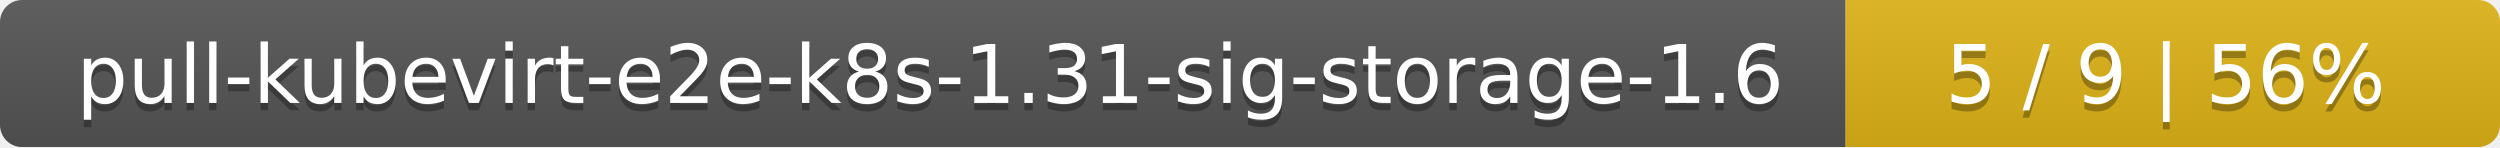
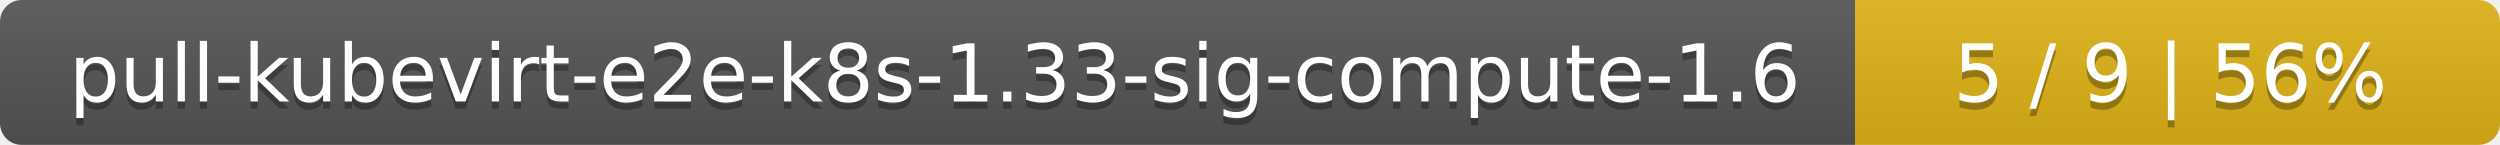
- <svg xmlns="http://www.w3.org/2000/svg" width="340" height="20">
+ <svg xmlns="http://www.w3.org/2000/svg" width="345" height="20">
  <linearGradient id="smooth" x2="0" y2="100%">
    <stop offset="0" stop-color="#bbb" stop-opacity=".1" />
    <stop offset="1" stop-opacity=".1" />
  </linearGradient>
  <mask id="round">
-     <rect width="340" height="20" rx="3" fill="#fff" />
+     <rect width="345" height="20" rx="3" fill="#fff" />
  </mask>
  <g mask="url(#round)">
-     <rect width="251" height="20" fill="#555" />
-     <rect x="251" width="89" height="20" fill="#dfb317" />
-     <rect width="340" height="20" fill="url(#smooth)" />
+     <rect width="256" height="20" fill="#555" />
+     <rect x="256" width="89" height="20" fill="#dfb317" />
+     <rect width="345" height="20" fill="url(#smooth)" />
  </g>
  <g fill="#fff" text-anchor="middle" font-family="DejaVu Sans,Verdana,Geneva,sans-serif" font-size="11">
-     <text x="126.5" y="15" fill="#010101" fill-opacity=".3">pull-kubevirt-e2e-k8s-1.31-sig-storage-1.6</text>
-     <text x="126.5" y="14">pull-kubevirt-e2e-k8s-1.31-sig-storage-1.6</text>
-     <text x="294.5" y="15" fill="#010101" fill-opacity=".3">5 / 9    |    56%</text>
-     <text x="294.5" y="14">5 / 9    |    56%</text>
+     <text x="129" y="15" fill="#010101" fill-opacity=".3">pull-kubevirt-e2e-k8s-1.33-sig-compute-1.6</text>
+     <text x="129" y="14">pull-kubevirt-e2e-k8s-1.33-sig-compute-1.6</text>
+     <text x="299.5" y="15" fill="#010101" fill-opacity=".3">5 / 9    |    56%</text>
+     <text x="299.5" y="14">5 / 9    |    56%</text>
  </g>
</svg>
